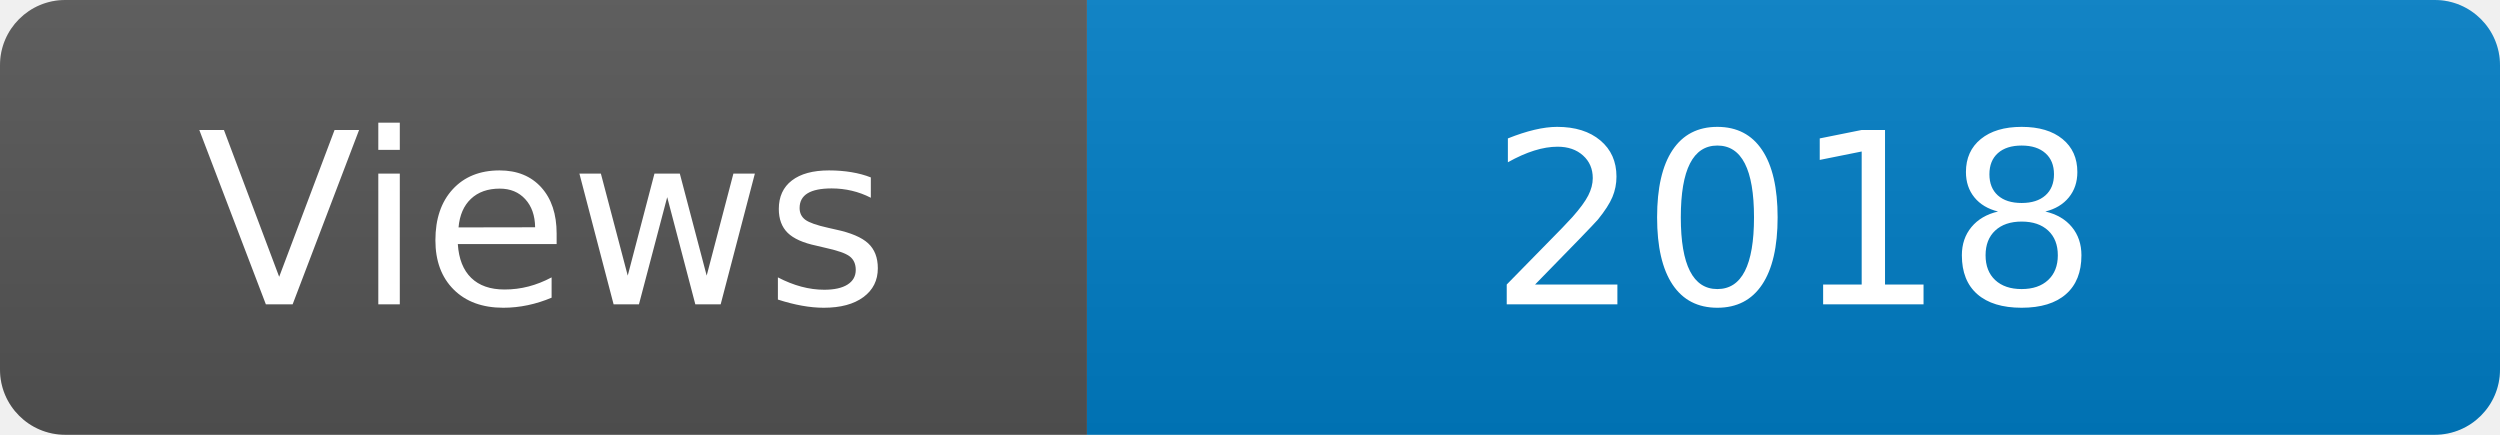
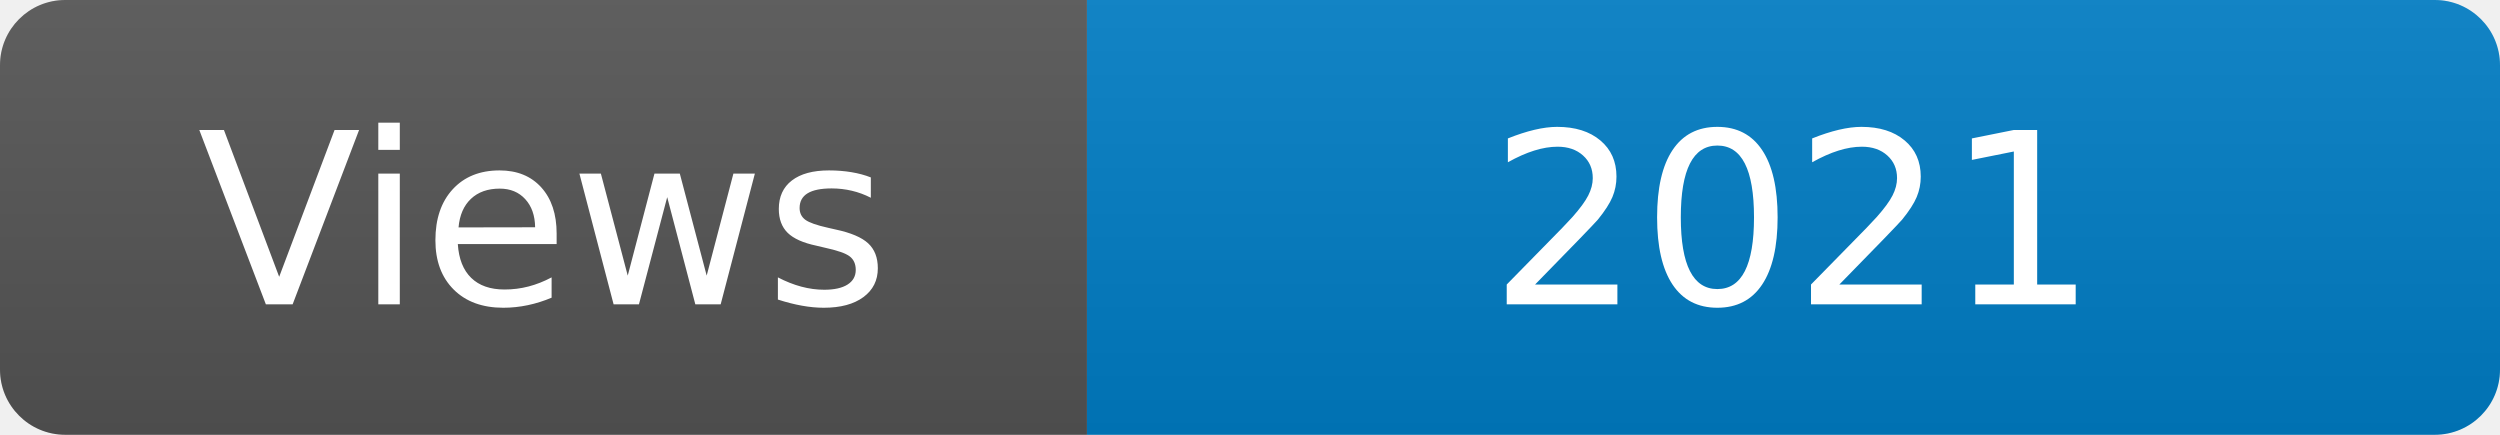
<svg xmlns="http://www.w3.org/2000/svg" width="115" height="20" role="img" aria-label="Maintained?: yes">
  <linearGradient id="s" x2="0" y2="100%">
    <stop offset="0" stop-color="#bbb" stop-opacity=".1" />
    <stop offset="1" stop-opacity=".1" />
  </linearGradient>
  <clipPath id="r">
    <rect width="115" height="20" rx="3" fill="#fff" />
  </clipPath>
  <g clip-path="url(#r)">
    <rect width="50" height="20" fill="#555" />
    <rect x="50" width="160" height="20" fill="#007ec6" />
    <rect width="115" height="20" fill="url(#s)" />
  </g>
  <g fill="#fff" text-anchor="middle" font-family="Verdana,Geneva,DejaVu Sans,sans-serif" font-size="110">
    <text x="250" y="140" transform="scale(.1)" fill="#fff">Views</text>
-     <text x="825" y="140" transform="scale(.1)" fill="#fff">2018</text>
+     <text x="825" y="140" transform="scale(.1)" fill="#fff">2021</text>
  </g>
</svg>
